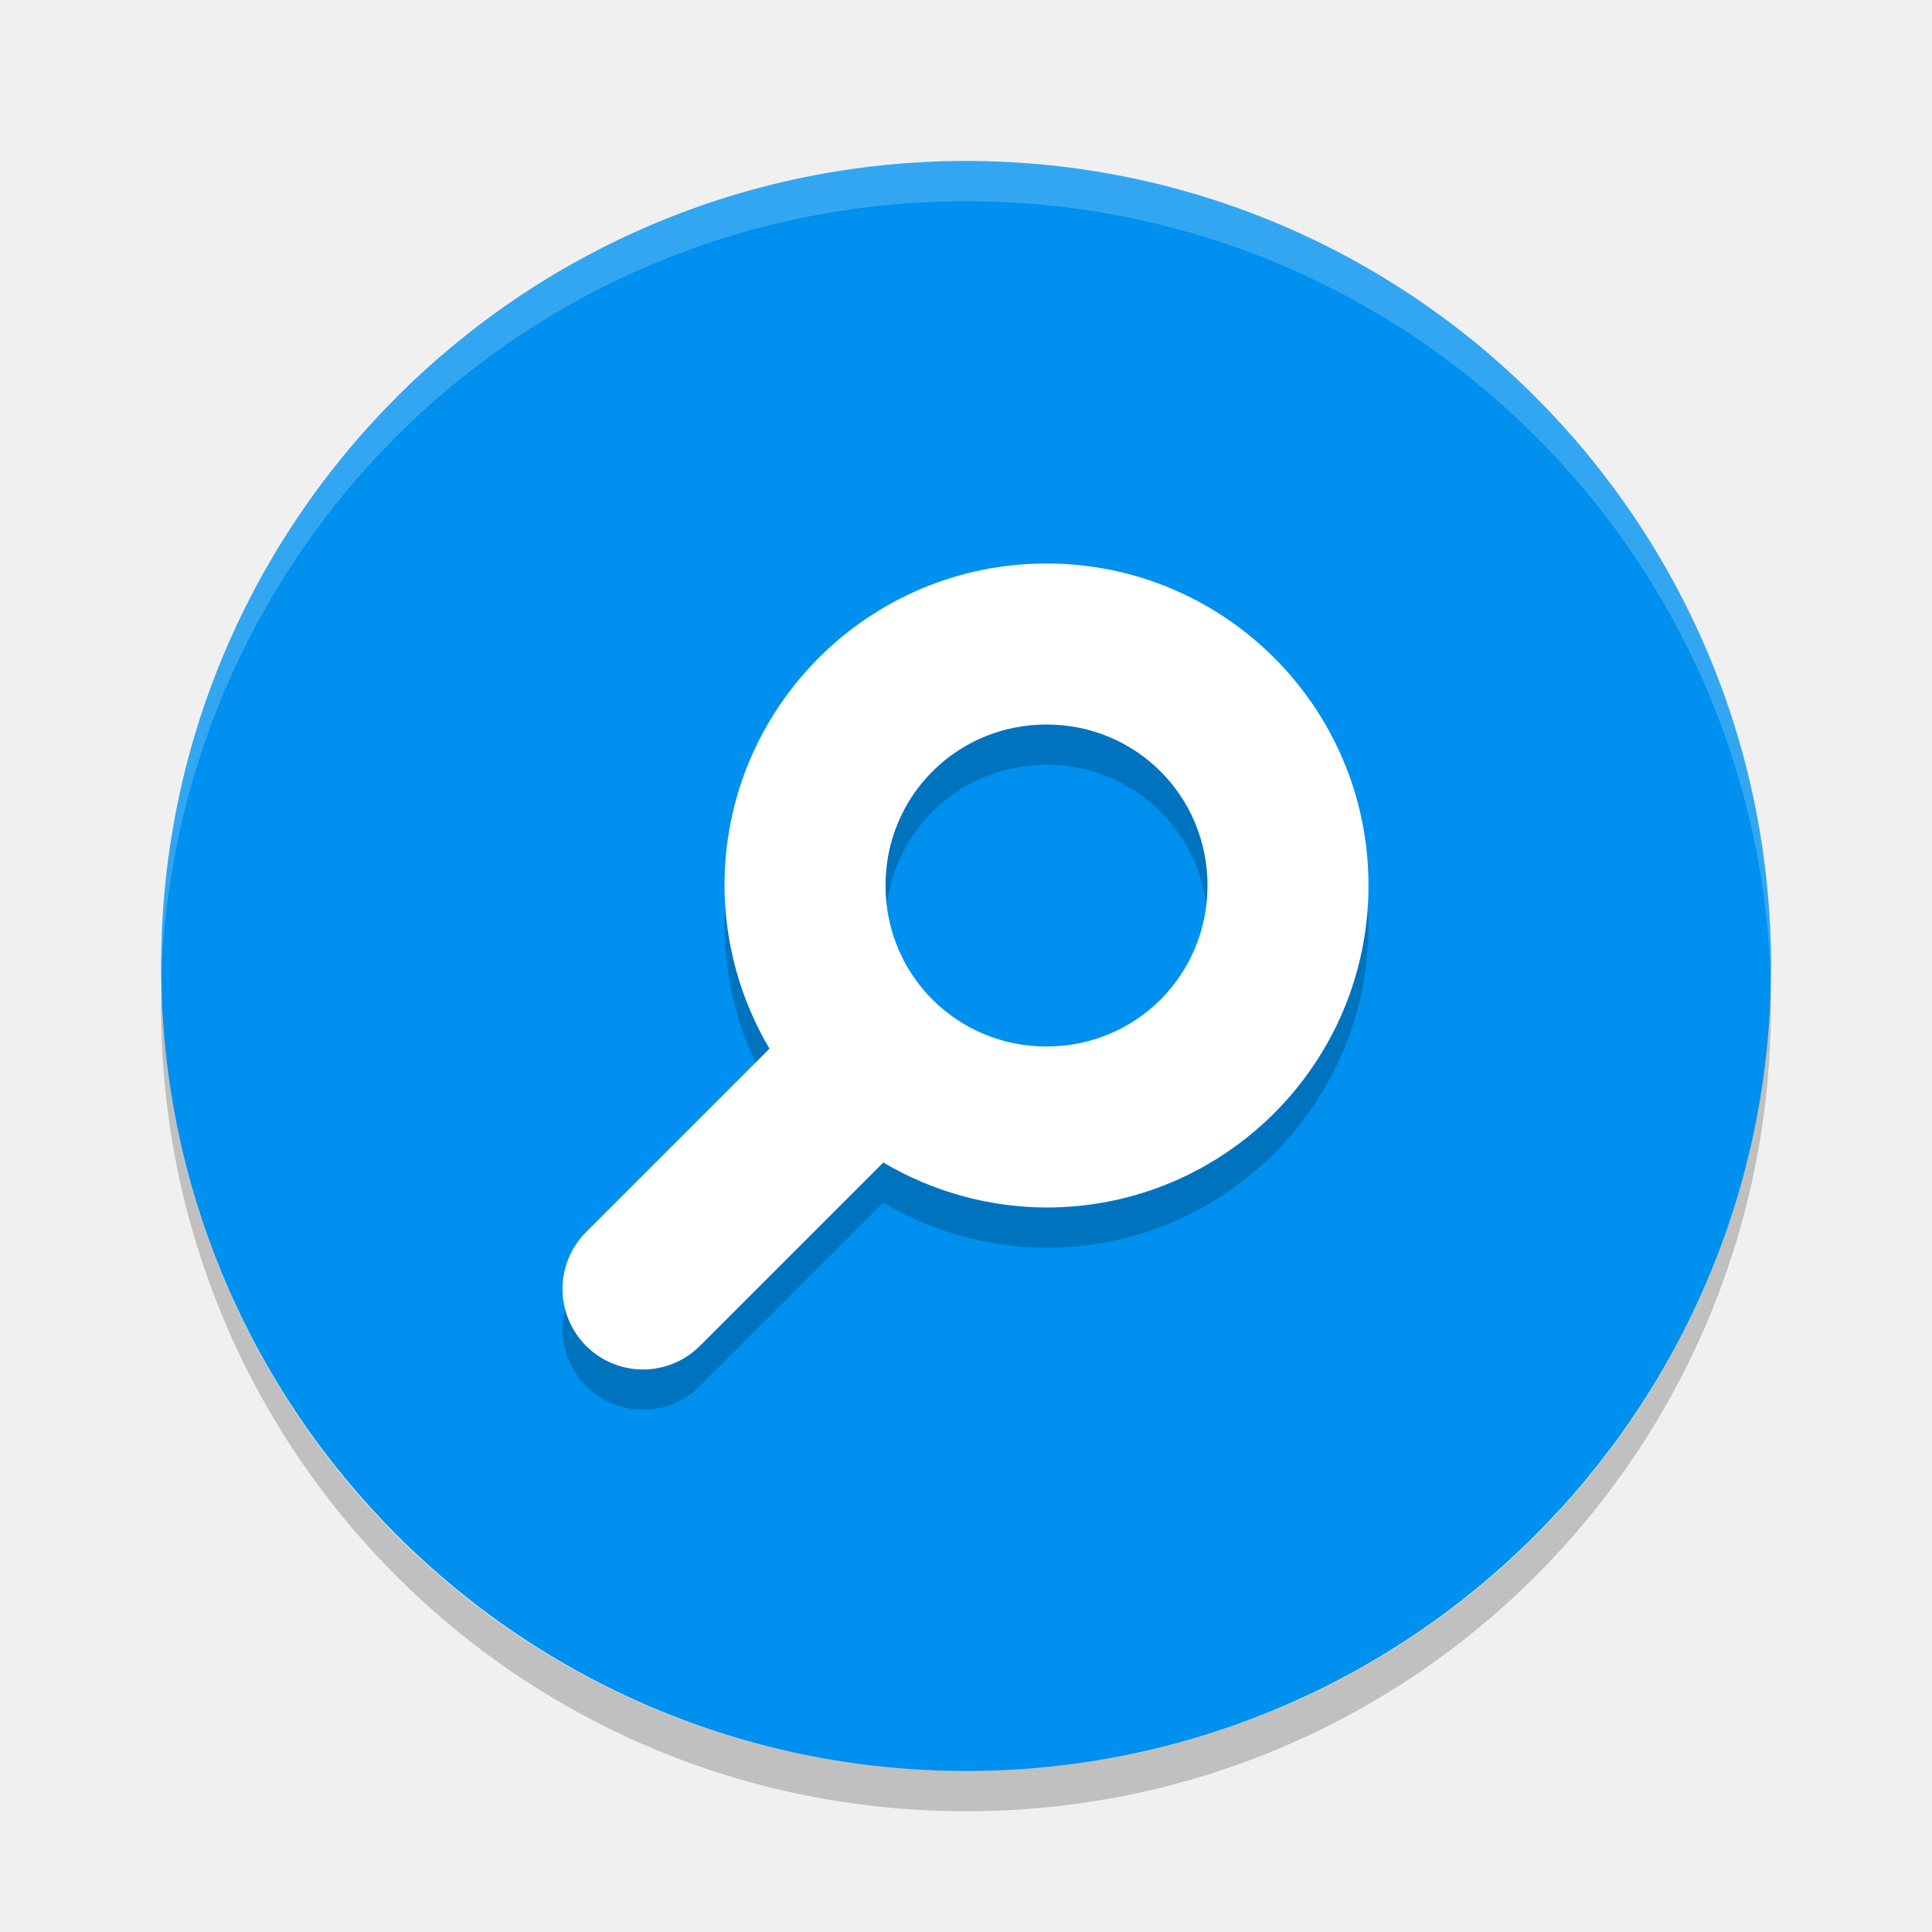
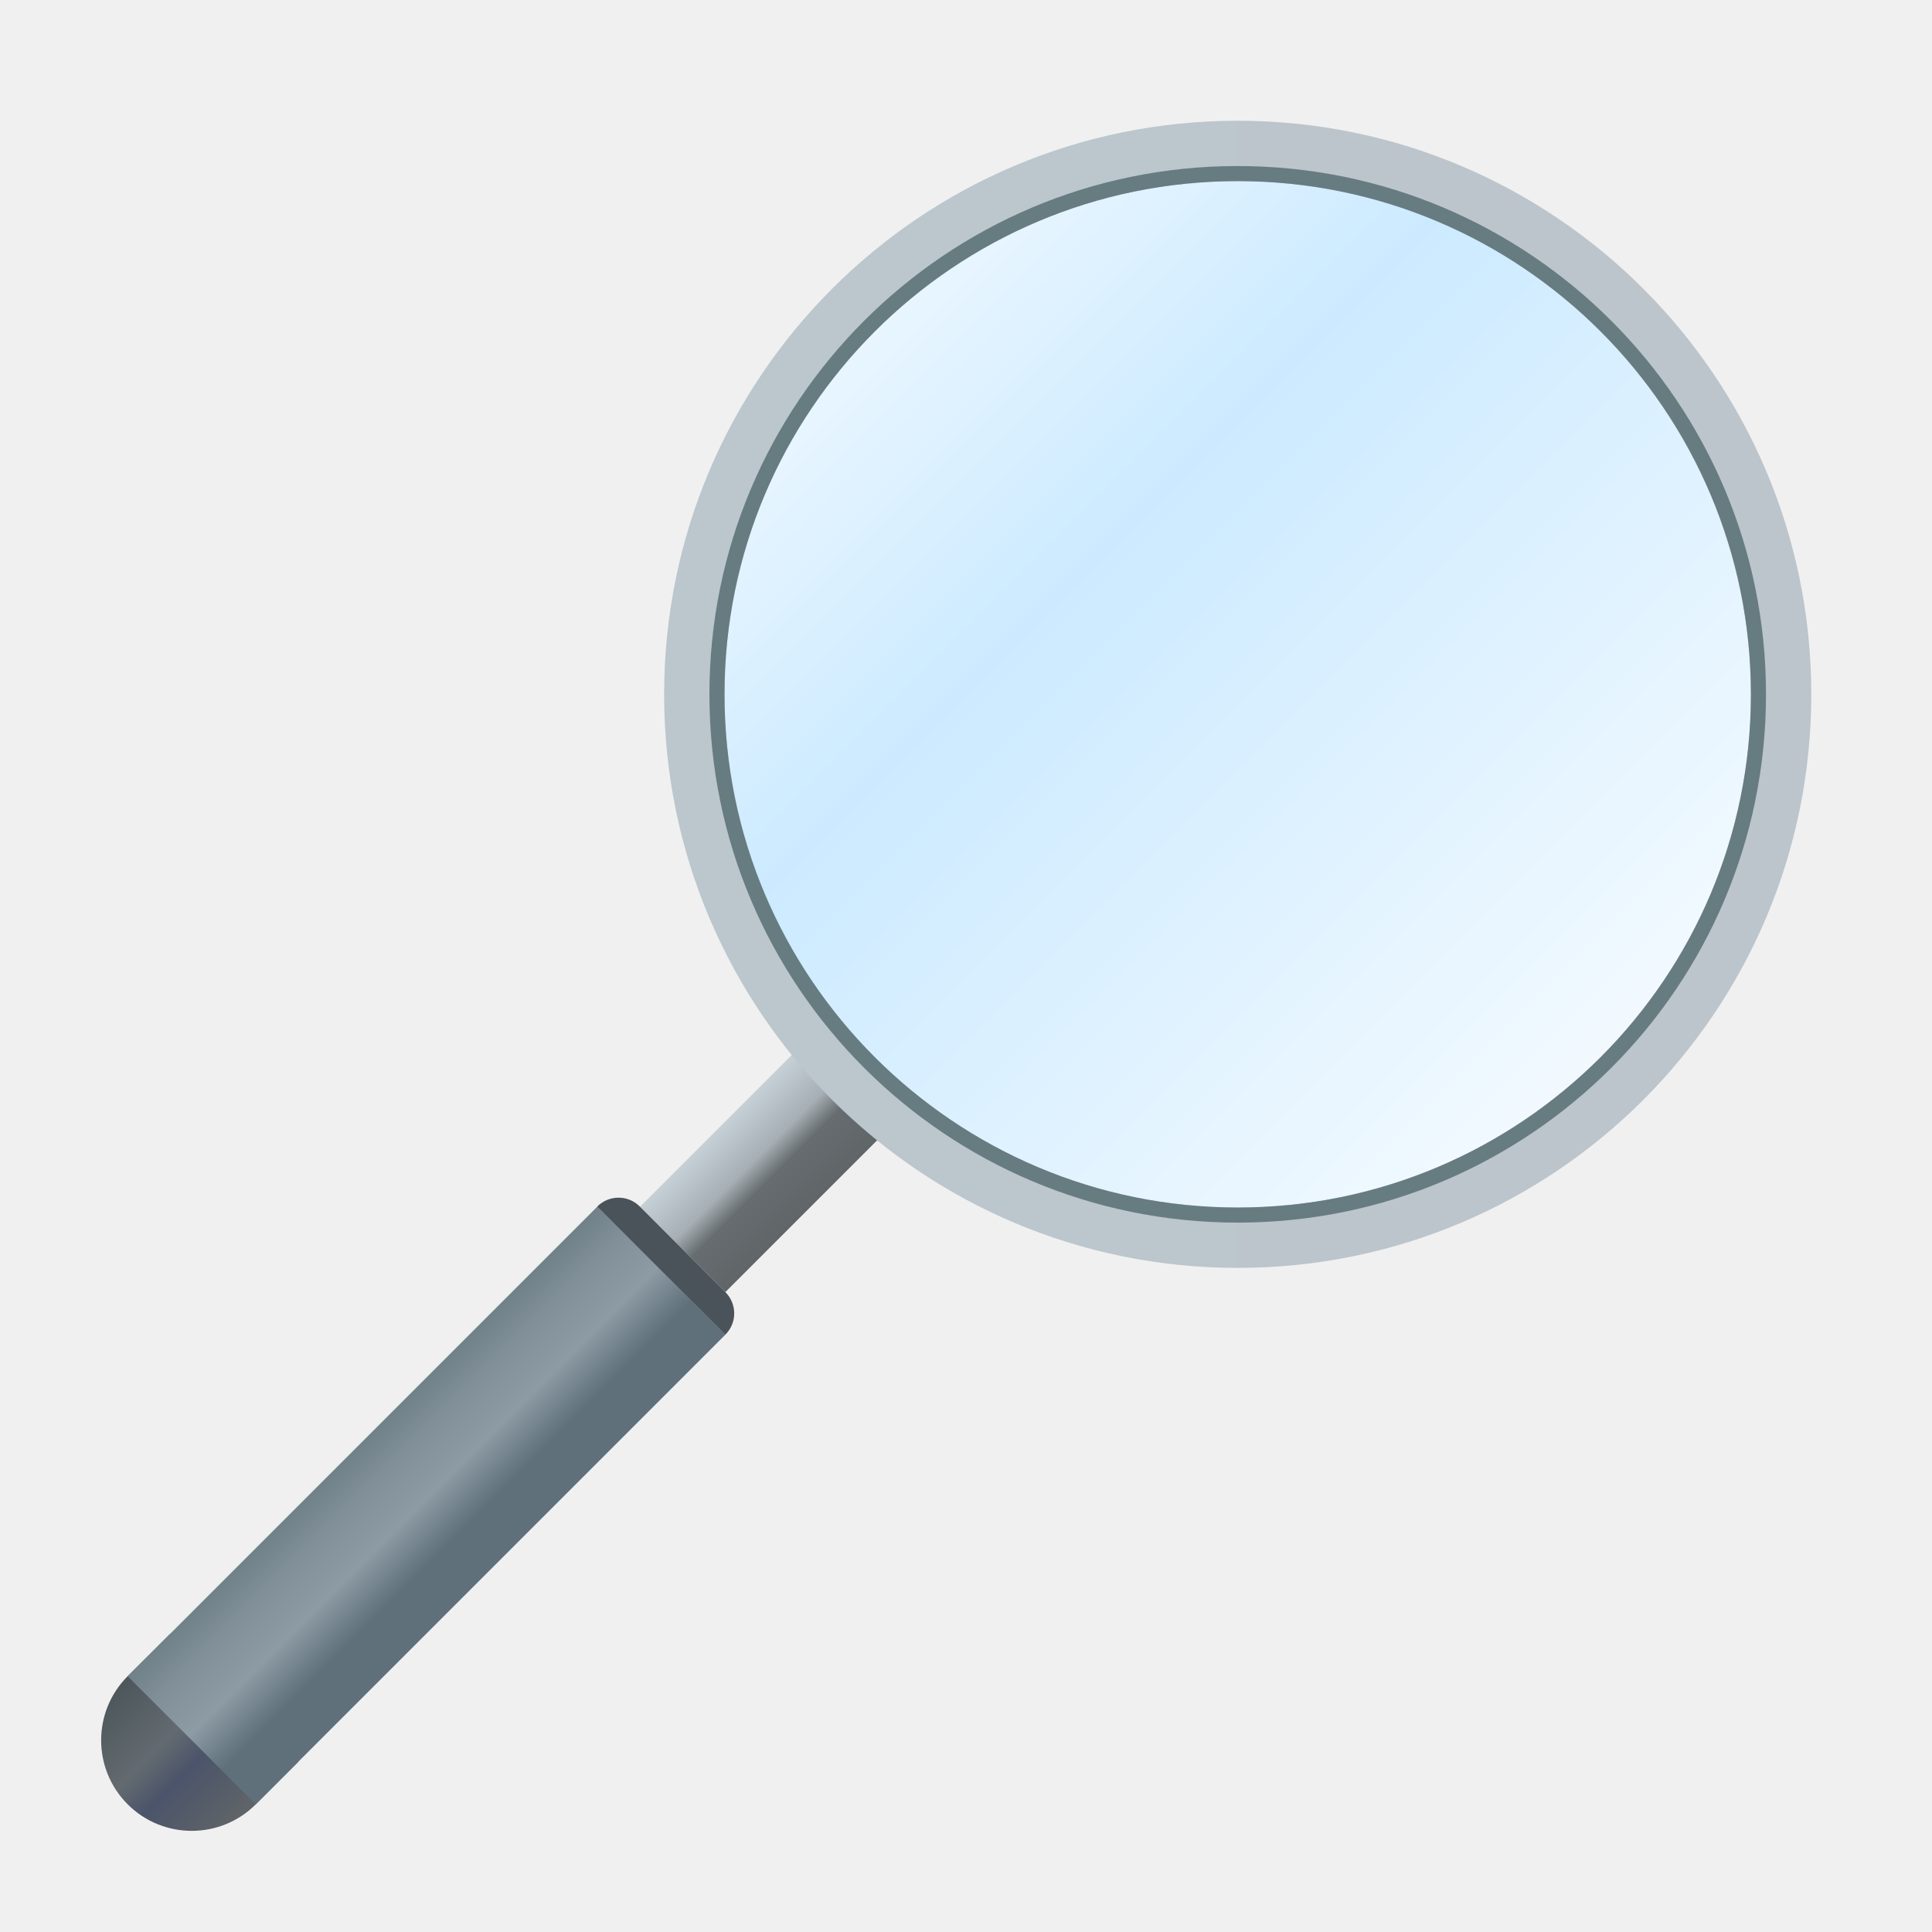
- <svg xmlns="http://www.w3.org/2000/svg" width="24" height="24" version="1">
-   <rect style="fill:#0090ef" width="20" height="19.998" x="-22" y="-22" rx="10" ry="9.999" transform="matrix(0,-1,-1,0,0,0)" />
-   <path style="opacity:0.2" d="m 13,7.5 a 4,4 0 0 0 -4,4 4,4 0 0 0 0.559,2.027 l -2.266,2.266 a 1,1 0 1 0 1.414,1.414 L 10.973,14.941 A 4,4 0 0 0 13,15.5 a 4,4 0 0 0 4,-4 4,4 0 0 0 -4,-4 z m 0,2 c 1.113,0 2,0.889 2,2 0,1.111 -0.887,2 -2,2 -1.113,0 -2,-0.889 -2,-2 0,-1.111 0.887,-2 2,-2 z" />
-   <path style="fill:#ffffff" d="M 13 7 A 4 4 0 0 0 9 11 A 4 4 0 0 0 9.559 13.027 L 7.293 15.293 A 1 1 0 1 0 8.707 16.707 L 10.973 14.441 A 4 4 0 0 0 13 15 A 4 4 0 0 0 17 11 A 4 4 0 0 0 13 7 z M 13 9 C 14.113 9 15 9.889 15 11 C 15 12.111 14.113 13 13 13 C 11.887 13 11 12.111 11 11 C 11 9.889 11.887 9 13 9 z" />
-   <path style="opacity:0.2;fill:#ffffff" d="M 12,2 C 6.46,2 2.001,6.46 2.001,12 c 0,0.084 -0.002,0.167 0,0.25 C 2.133,6.827 6.545,2.5 12,2.5 c 5.455,0 9.867,4.327 9.999,9.75 0.002,-0.083 0,-0.166 0,-0.25 C 21.999,6.46 17.54,2 12,2 Z" />
-   <path style="opacity:0.2" d="M 2.006,12.25 C 2.004,12.334 2,12.416 2,12.5 c 0,5.54 4.46,10 10,10 5.54,0 10,-4.46 10,-10 0,-0.084 -0.004,-0.167 -0.006,-0.25 C 21.862,17.673 17.456,22 12,22 6.544,22 2.138,17.673 2.006,12.25 Z" />
+ <svg xmlns="http://www.w3.org/2000/svg" xmlns:xlink="http://www.w3.org/1999/xlink" width="64" height="64" viewBox="0 0 16.933 16.933" version="1.1" id="svg5">
+   <defs id="defs2">
+     <linearGradient id="linearGradient5013">
+       <stop style="stop-color:#ffffff;stop-opacity:1;" offset="0" id="stop5009" />
+       <stop style="stop-color:#cceaff;stop-opacity:1" offset="0.371" id="stop5145" />
+       <stop style="stop-color:#ffffff;stop-opacity:1" offset="1" id="stop5011" />
+     </linearGradient>
+     <linearGradient id="linearGradient3713">
+       <stop style="stop-color:#70818a;stop-opacity:1" offset="0" id="stop3709" />
+       <stop style="stop-color:#808f98;stop-opacity:1" offset="0.2" id="stop3973" />
+       <stop style="stop-color:#8d9ba4;stop-opacity:1" offset="0.47" id="stop4103" />
+       <stop style="stop-color:#5f707b;stop-opacity:1" offset="0.737" id="stop4361" />
+       <stop style="stop-color:#5f707b;stop-opacity:1" offset="1" id="stop3711" />
+     </linearGradient>
+     <linearGradient id="linearGradient3049">
+       <stop style="stop-color:#4c565b;stop-opacity:1" offset="0" id="stop3045" />
+       <stop style="stop-color:#636b70;stop-opacity:1" offset="0.4" id="stop3277" />
+       <stop style="stop-color:#4b546a;stop-opacity:1" offset="0.6" id="stop3117" />
+       <stop style="stop-color:#606568;stop-opacity:1" offset="1" id="stop3047" />
+     </linearGradient>
+     <linearGradient id="linearGradient2353">
+       <stop style="stop-color:#c6d0d7;stop-opacity:1;" offset="0" id="stop2349" />
+       <stop style="stop-color:#a6afb4;stop-opacity:1" offset="0.4" id="stop2421" />
+       <stop style="stop-color:#666c70;stop-opacity:1" offset="0.601" id="stop2551" />
+       <stop style="stop-color:#606568;stop-opacity:1" offset="1" id="stop2351" />
+     </linearGradient>
+     <linearGradient id="linearGradient932">
+       <stop style="stop-color:#bcc6cd;stop-opacity:1" offset="0" id="stop928" />
+       <stop style="stop-color:#bcc5cc;stop-opacity:1" offset="1" id="stop930" />
+     </linearGradient>
+     <linearGradient xlink:href="#linearGradient932" id="linearGradient934" x1="5.821" y1="6.085" x2="15.875" y2="6.085" gradientUnits="userSpaceOnUse" gradientTransform="scale(3.779527)" />
+     <linearGradient xlink:href="#linearGradient2353" id="linearGradient2355" x1="10.319" y1="11.906" x2="11.377" y2="11.906" gradientUnits="userSpaceOnUse" gradientTransform="translate(1.125802,-9.453056)" />
+     <linearGradient xlink:href="#linearGradient3049" id="linearGradient3051" x1="38" y1="72.5" x2="44" y2="72.5" gradientUnits="userSpaceOnUse" gradientTransform="matrix(0.1870887,0.1870887,-0.1870887,0.1870887,7.480382,-5.888258)" />
+     <linearGradient xlink:href="#linearGradient3713" id="linearGradient3715" x1="10.054" y1="16.14" x2="11.642" y2="16.14" gradientUnits="userSpaceOnUse" gradientTransform="translate(1.125802,-9.453056)" />
+     <linearGradient xlink:href="#linearGradient5013" id="linearGradient5015" x1="6.085" y1="1.323" x2="15.61" y2="10.848" gradientUnits="userSpaceOnUse" />
+   </defs>
+   <circle style="fill:url(#linearGradient5015);fill-opacity:1;stroke-width:0.794;stroke-linecap:round;stroke-linejoin:round;opacity:1" id="path4927" cx="10.848" cy="6.085" r="4.762" />
+   <path id="path2749" style="fill:url(#linearGradient3051);fill-opacity:1;stroke-width:0.794;stroke-linecap:round;stroke-linejoin:round" d="m 1.119,14.691 c -0.31,0.31 -0.31,0.813 0,1.123 0.31,0.31 0.813,0.31 1.123,0 L 2.616,15.44 1.494,14.317 Z" />
+   <rect style="fill:url(#linearGradient2355);fill-opacity:1;stroke-width:0.794;stroke-linecap:round;stroke-linejoin:round" id="rect1454" width="1.058" height="2.117" x="11.445" y="1.395" transform="rotate(45)" />
+   <rect style="fill:url(#linearGradient3715);fill-opacity:1;stroke-width:0.665;stroke-linecap:round;stroke-linejoin:round" id="rect1712" width="1.587" height="5.821" x="11.18" y="3.776" transform="rotate(45)" />
+   <path id="rect1868" style="fill:#4a5359;stroke-width:0.694;stroke-linecap:round;stroke-linejoin:round" d="m 5.609,10.576 0.748,0.748 c 0.104,0.104 0.104,0.271 0,0.374 l -1.123,-1.123 c 0.104,-0.104 0.271,-0.104 0.374,-10e-7 z" />
+   <path id="path846" style="fill:url(#linearGradient934);fill-opacity:1;stroke-width:3;stroke-linecap:round;stroke-linejoin:round" d="M 41 4 A 19 19 0 0 0 22 23 A 19 19 0 0 0 41 42 A 19 19 0 0 0 60 23 A 19 19 0 0 0 41 4 z M 41 6 A 17 17 0 0 1 58 23 A 17 17 0 0 1 41 40 A 17 17 0 0 1 24 23 A 17 17 0 0 1 41 6 z " transform="scale(0.2645833)" />
+   <path id="path1196" style="fill:#677c81;fill-opacity:1;stroke-width:3;stroke-linecap:round;stroke-linejoin:round" d="M 41 5.5 A 17.5 17.5 0 0 0 23.5 23 A 17.5 17.5 0 0 0 41 40.5 A 17.5 17.5 0 0 0 58.5 23 A 17.5 17.5 0 0 0 41 5.5 z M 41 6 A 17 17 0 0 1 58 23 A 17 17 0 0 1 41 40 A 17 17 0 0 1 24 23 A 17 17 0 0 1 41 6 z " transform="scale(0.2645833)" />
</svg>
